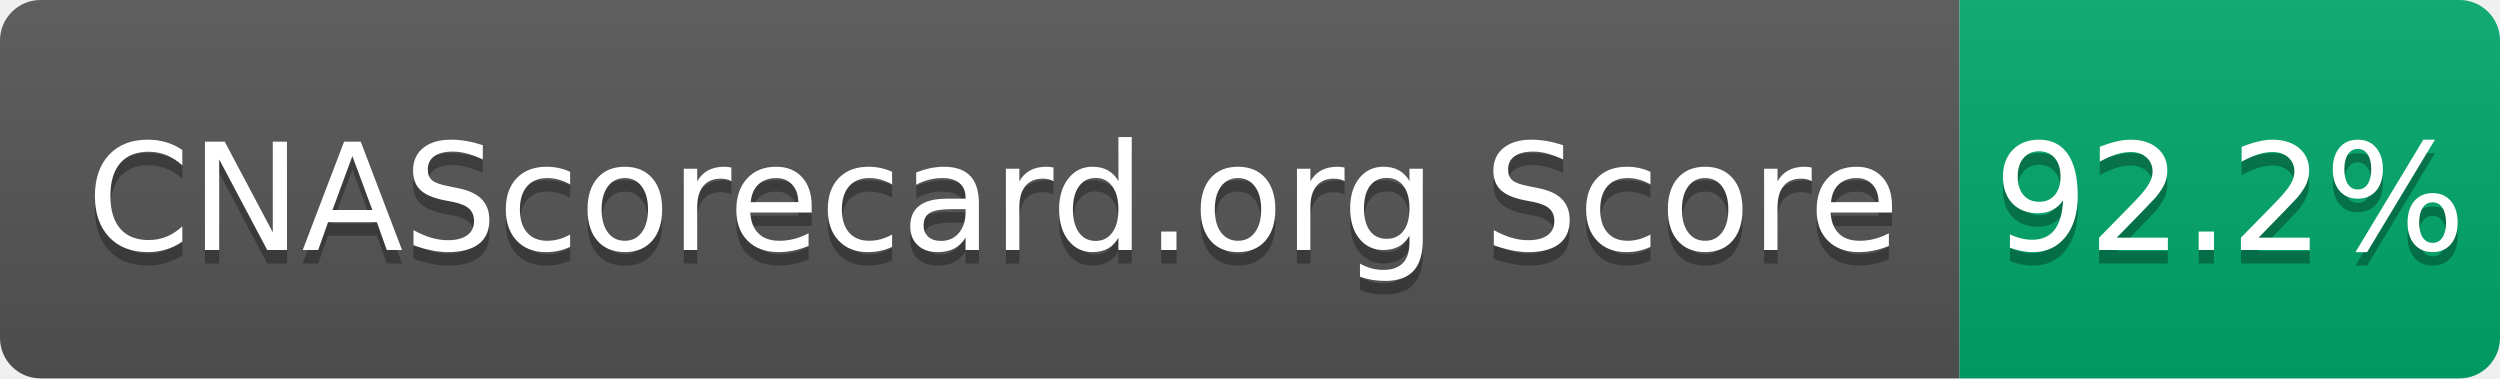
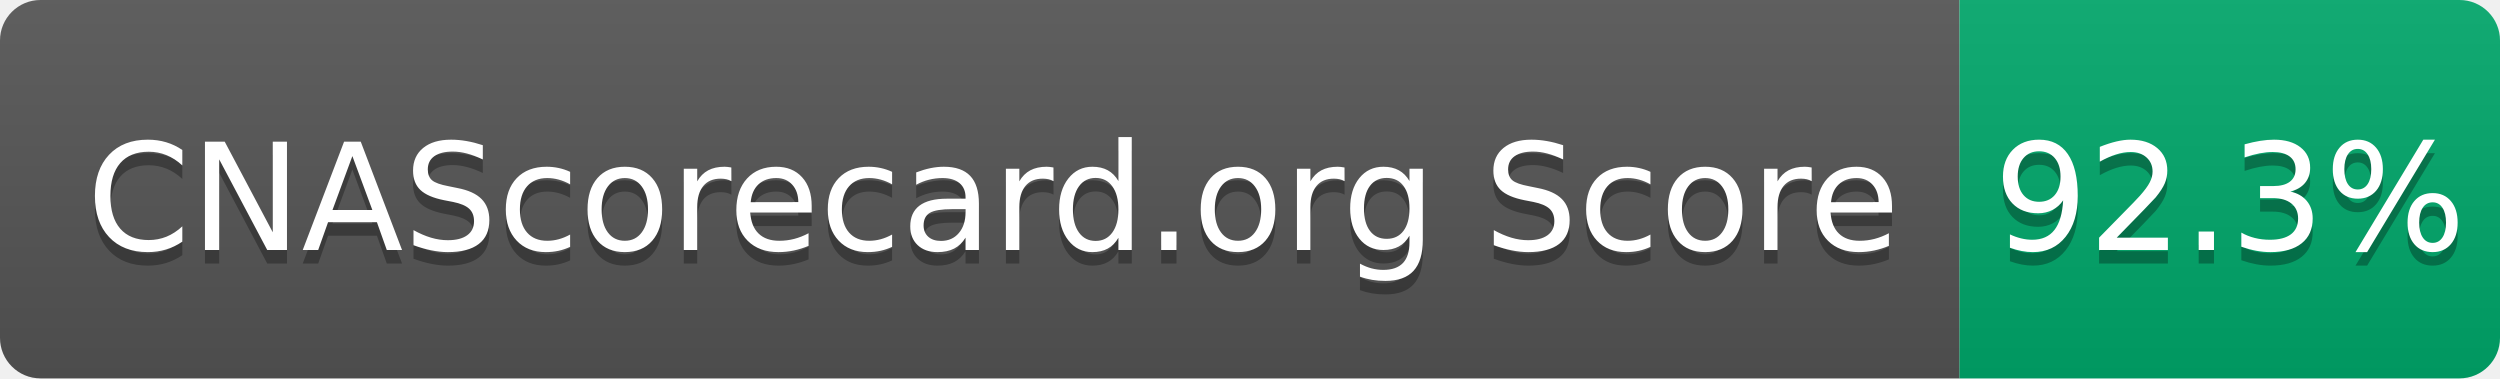
- <svg xmlns="http://www.w3.org/2000/svg" width="185" height="28" role="img" aria-label="CNAScorecard.org Score: 92.2%">
+ <svg xmlns="http://www.w3.org/2000/svg" width="185" height="28" role="img" aria-label="CNAScorecard.org Score: 92.3%">
  <linearGradient id="s" x2="0" y2="100%">
    <stop offset="0" stop-color="#bbb" stop-opacity=".1" />
    <stop offset="1" stop-opacity=".1" />
  </linearGradient>
  <clipPath id="r">
    <rect width="185" height="28" rx="3" fill="#fff" />
  </clipPath>
  <g clip-path="url(#r)">
    <rect width="145" height="28" fill="#555" />
    <rect x="145" width="40" height="28" fill="#00A86B" />
    <rect width="185" height="28" fill="url(#s)" />
  </g>
  <g fill="#fff" text-anchor="middle" font-family="Verdana,Geneva,DejaVu Sans,sans-serif" text-rendering="geometricPrecision" font-size="110">
    <text aria-hidden="true" x="735" y="195" fill="#010101" fill-opacity=".3" transform="scale(.1)" textLength="1350">CNAScorecard.org Score</text>
    <text x="735" y="185" transform="scale(.1)" fill="#fff" textLength="1350">CNAScorecard.org Score</text>
-     <text aria-hidden="true" x="1650" y="195" fill="#010101" fill-opacity=".3" transform="scale(.1)" textLength="300">92.2%</text>
-     <text x="1650" y="185" transform="scale(.1)" fill="#fff" textLength="300">92.2%</text>
+     <text aria-hidden="true" x="1650" y="195" fill="#010101" fill-opacity=".3" transform="scale(.1)" textLength="300">92.3%</text>
+     <text x="1650" y="185" transform="scale(.1)" fill="#fff" textLength="300">92.3%</text>
  </g>
</svg>
